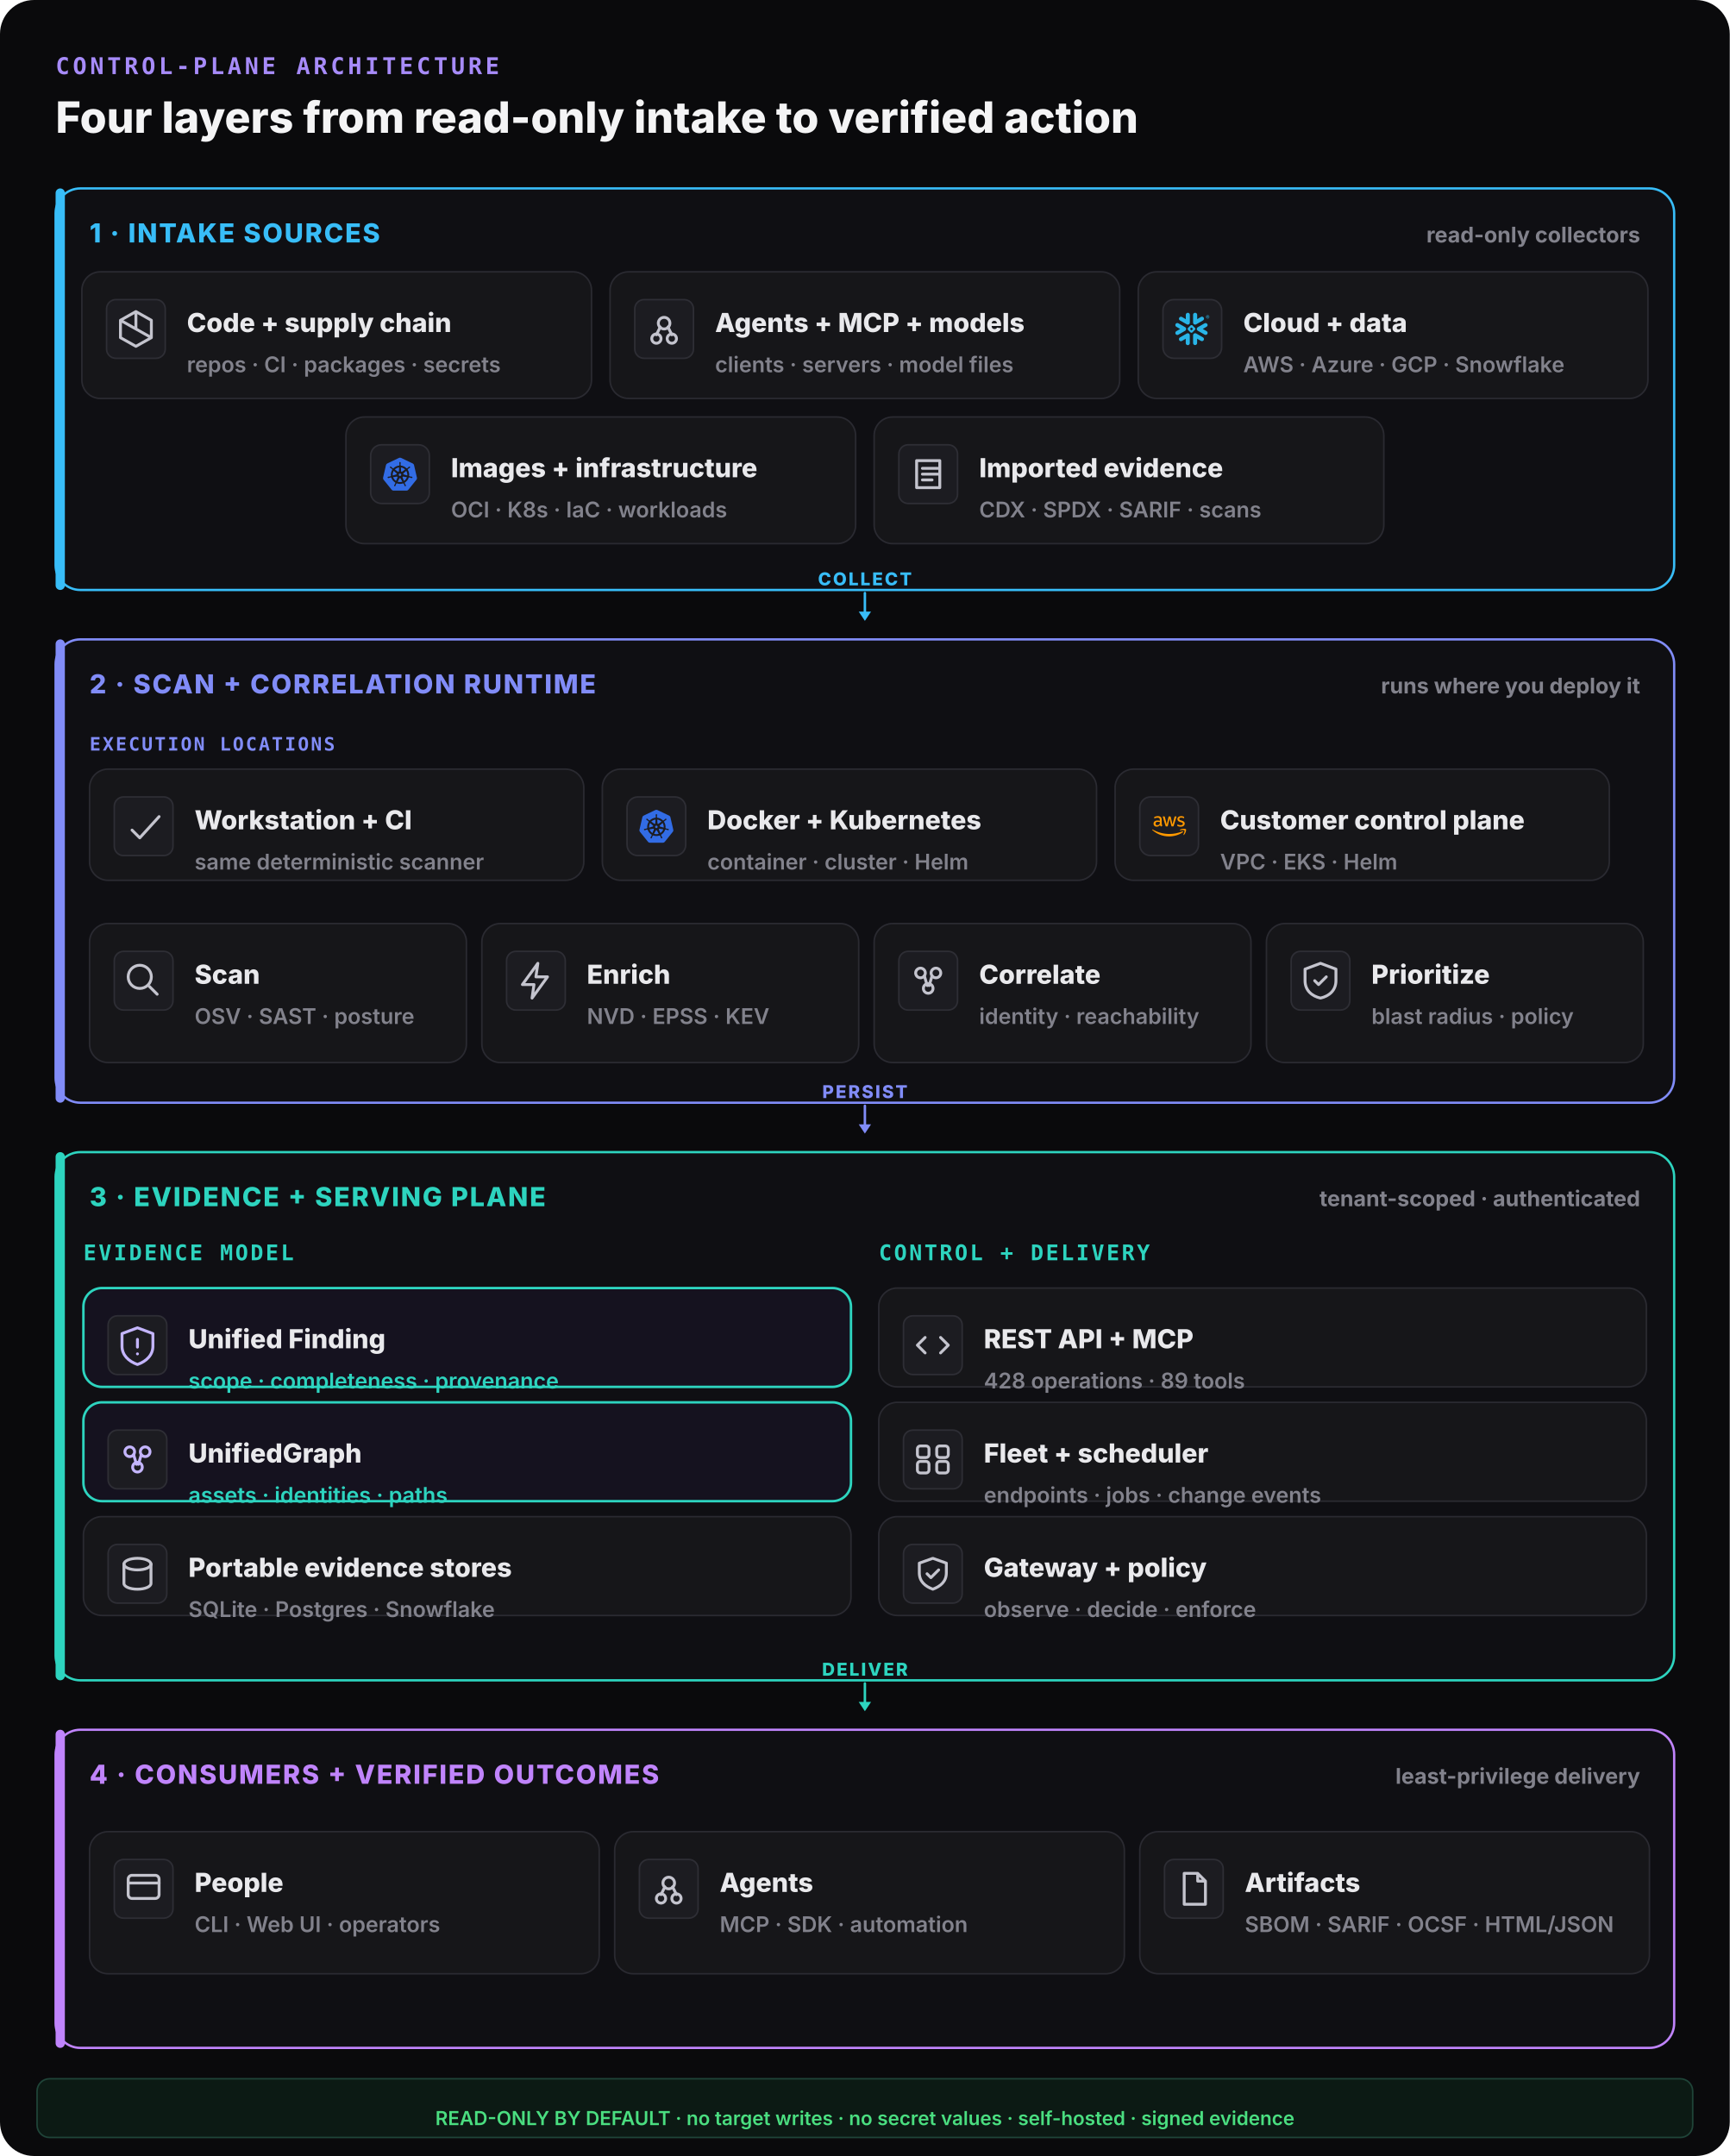
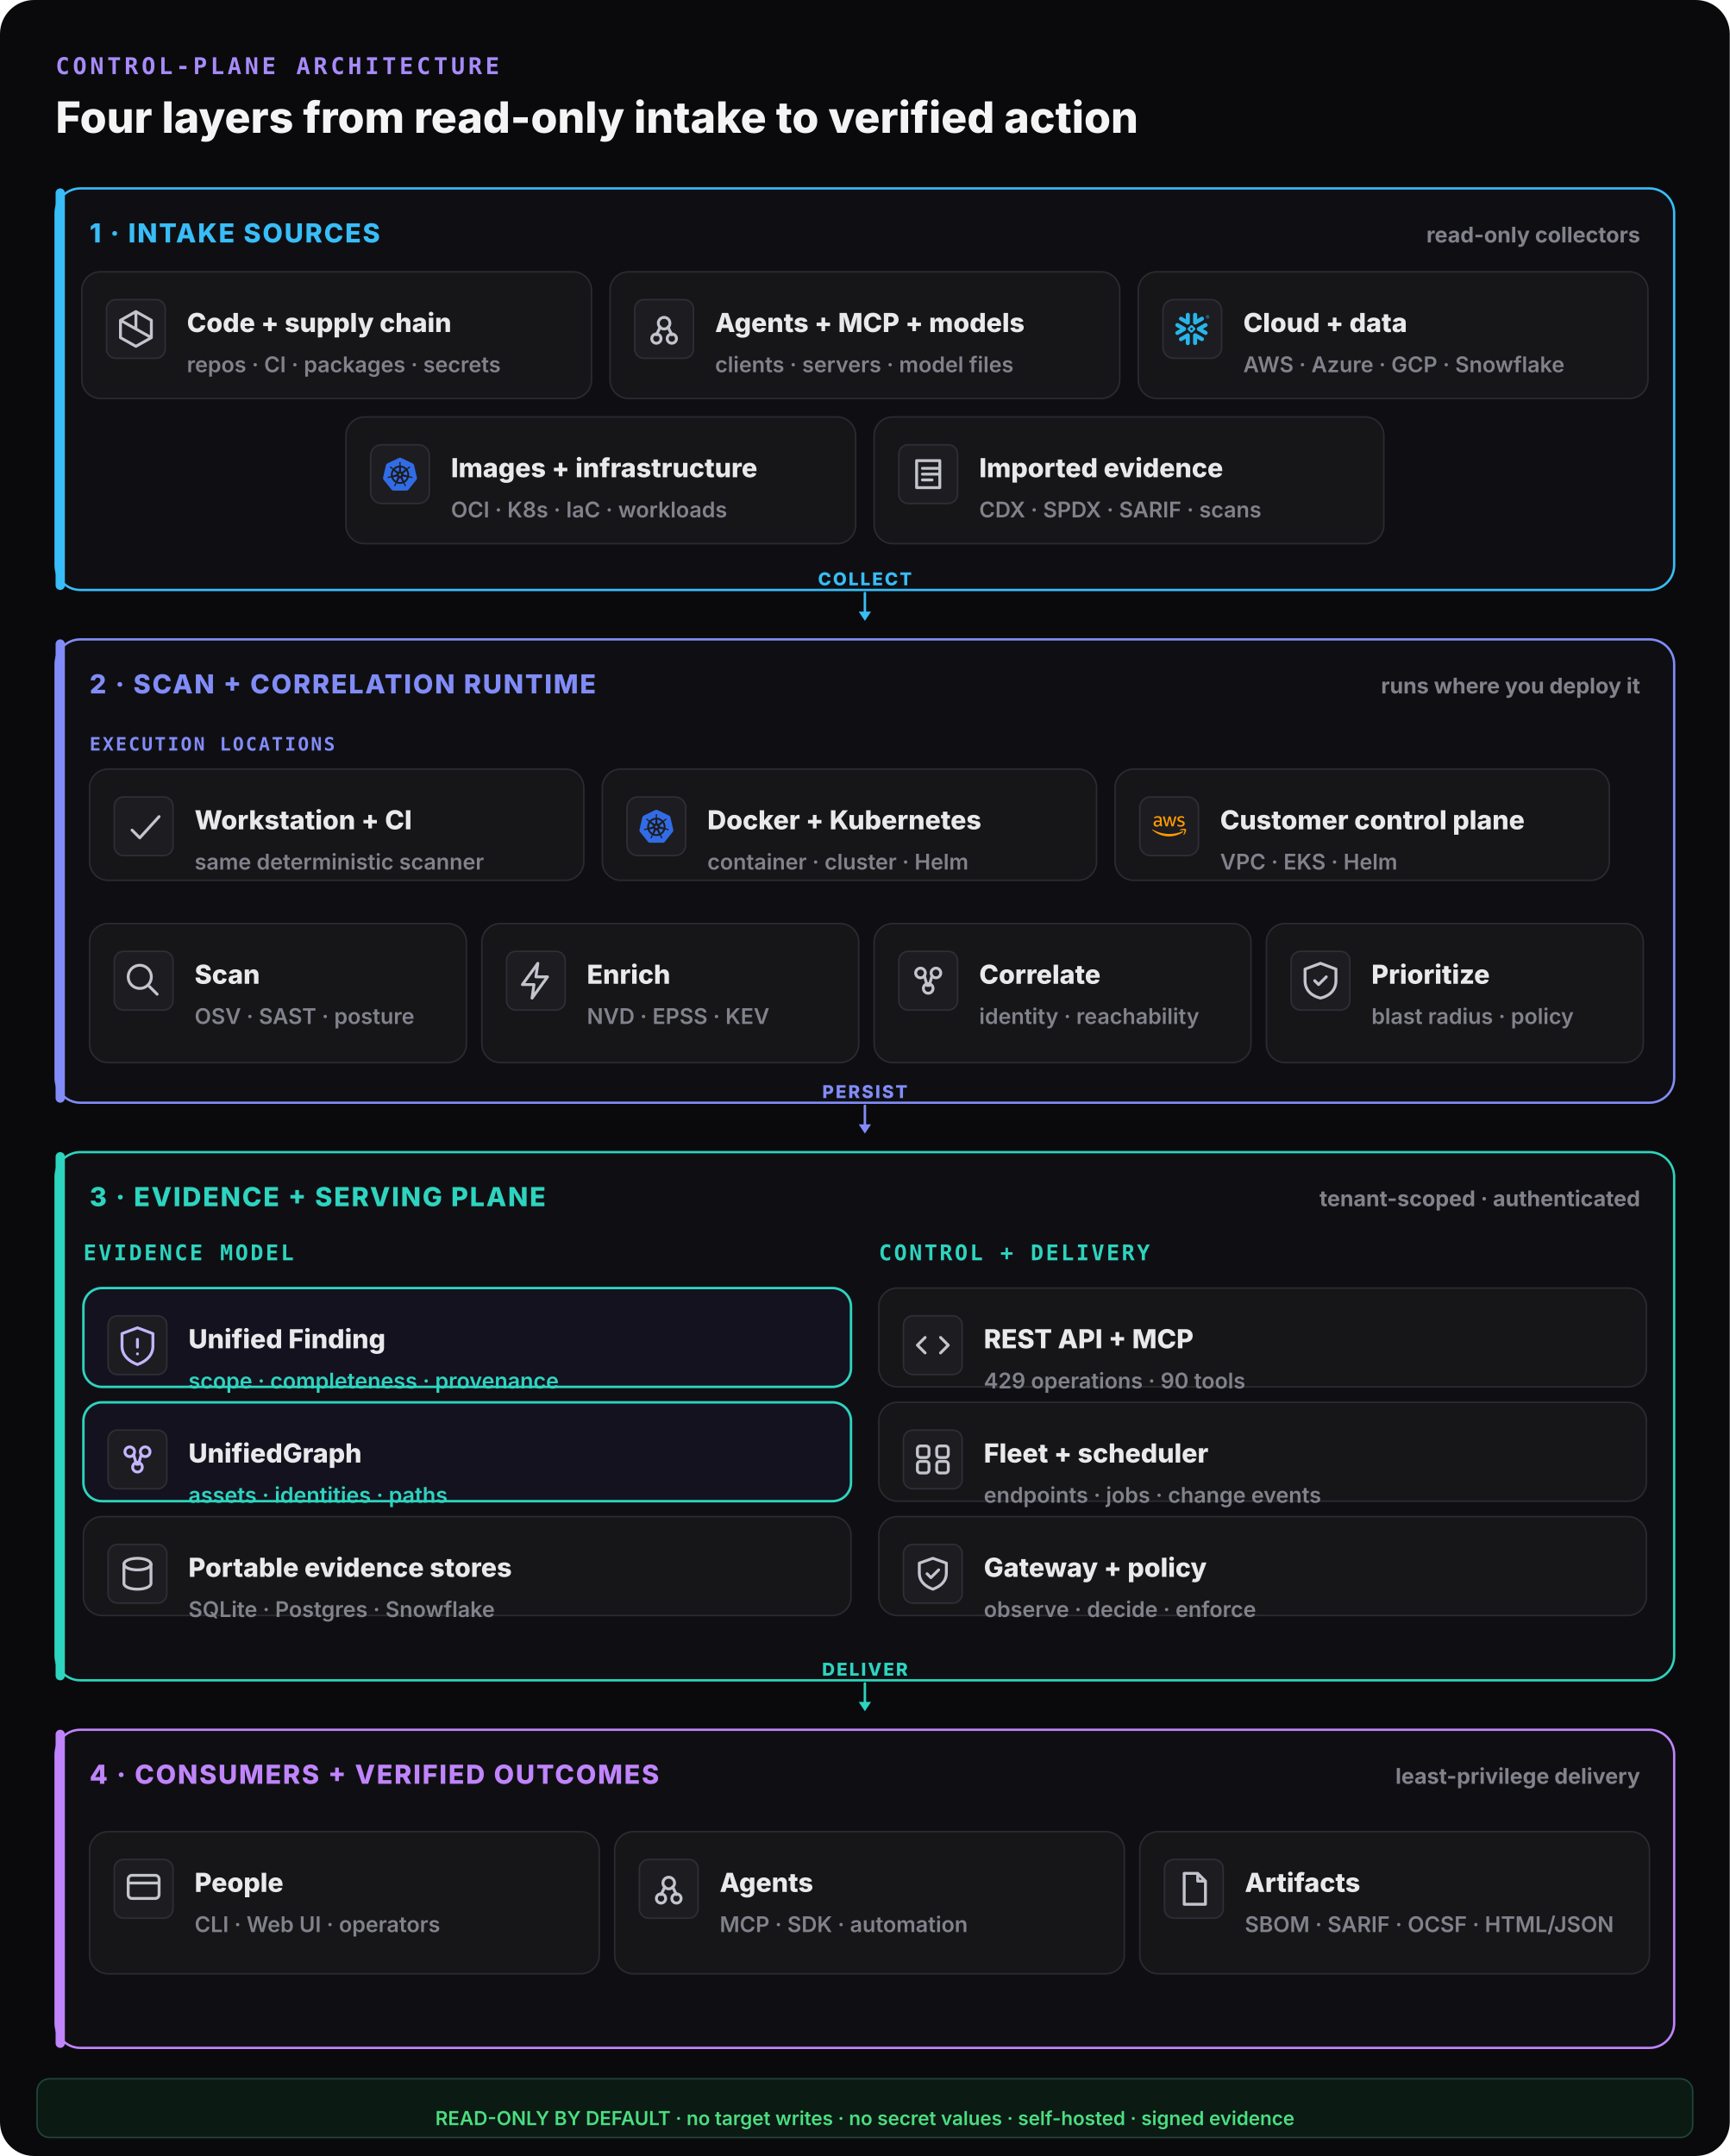
<svg xmlns="http://www.w3.org/2000/svg" width="1120" height="1396" viewBox="0 0 1120 1396" fill="none">
  <rect width="1120" height="1396" rx="22" fill="#0a0a0c" />
  <text x="36" y="48" font-family="ui-monospace,monospace" font-size="15" font-weight="800" letter-spacing="0.14em" fill="#a78bfa">CONTROL-PLANE ARCHITECTURE</text>
  <text x="36" y="86" font-family="Inter,system-ui,sans-serif" font-size="28" font-weight="800" fill="#f4f4f5">Four layers from read-only intake to verified action</text>
  <rect x="36" y="122" width="1048" height="260" rx="16" fill="#0f0f13" stroke="#38bdf8" stroke-width="1.5" />
  <rect x="36" y="122" width="6" height="260" rx="3" fill="#38bdf8" />
  <text x="58" y="157" font-family="Inter,system-ui,sans-serif" font-size="17" font-weight="800" letter-spacing="0.06em" fill="#38bdf8">1 · INTAKE SOURCES</text>
  <text x="1062" y="157" text-anchor="end" font-family="Inter,system-ui,sans-serif" font-size="14" font-weight="700" fill="#82828c">read-only collectors</text>
  <rect x="53" y="176" width="330" height="82" rx="12" fill="#161619" stroke="#2a2a31" stroke-width="1" />
  <rect x="69" y="194" width="38" height="38" rx="6" fill="#1c1c21" stroke="#2e2e35" />
  <g transform="translate(73,198) scale(1.25)" fill="none" stroke="#c4c4ce" stroke-width="1.5" stroke-linecap="round" stroke-linejoin="round">
    <path d="M12 3l8 4.5v9L12 21l-8-4.5v-9z M12 3v9 M4 7.5l16 9" />
  </g>
  <text x="121" y="215" font-family="Inter,system-ui,sans-serif" font-size="17" font-weight="800" fill="#e9e9ec">Code + supply chain</text>
  <text x="121" y="241" font-family="Inter,system-ui,sans-serif" font-size="14" font-weight="600" fill="#82828c">repos · CI · packages · secrets</text>
  <rect x="395" y="176" width="330" height="82" rx="12" fill="#161619" stroke="#2a2a31" stroke-width="1" />
  <rect x="411" y="194" width="38" height="38" rx="6" fill="#1c1c21" stroke="#2e2e35" />
  <g transform="translate(415,198) scale(1.25)" fill="none" stroke="#c4c4ce" stroke-width="1.5" stroke-linecap="round" stroke-linejoin="round">
    <circle cx="12" cy="9" r="3" />
    <circle cx="8" cy="17" r="2.4" />
    <circle cx="16" cy="17" r="2.4" />
    <path d="M10 11l-2 4 M14 11l2 4" />
  </g>
  <text x="463" y="215" font-family="Inter,system-ui,sans-serif" font-size="17" font-weight="800" fill="#e9e9ec">Agents + MCP + models</text>
  <text x="463" y="241" font-family="Inter,system-ui,sans-serif" font-size="14" font-weight="600" fill="#82828c">clients · servers · model files</text>
  <rect x="737" y="176" width="330" height="82" rx="12" fill="#161619" stroke="#2a2a31" stroke-width="1" />
  <g data-vendor="Snowflake">
    <rect x="753" y="194" width="38" height="38" rx="7" fill="#1c1c21" stroke="#2e2e35" />
    <g transform="translate(761,202) scale(0.9166667)" fill="#29B5E8">
      <path d="M24 3.459c0 .646-.418 1.18-1.141 1.18-.723 0-1.142-.534-1.142-1.18 0-.647.419-1.18 1.142-1.18.723 0 1.141.533 1.141 1.18zm-.228 0c0-.533-.38-.951-.913-.951s-.913.38-.913.95c0 .533.38.952.913.952.57 0 .913-.419.913-.951zm-1.37-.533h.495c.266 0 .456.152.456.38 0 .153-.076.229-.19.305l.19.266v.038h-.266l-.19-.266h-.229v.266h-.266zm.495.228h-.229v.267h.229c.114 0 .152-.038.152-.114.038-.077-.038-.153-.152-.153zM7.602 12.4c.038-.151.076-.304.076-.456 0-.114-.038-.228-.038-.342-.114-.343-.304-.647-.646-.838l-4.87-2.777c-.685-.38-1.56-.152-1.94.533-.381.685-.153 1.56.532 1.94l2.701 1.56-2.701 1.56c-.685.38-.913 1.256-.533 1.94.38.685 1.256.914 1.94.533l4.832-2.777c.343-.267.571-.533.647-.876zm1.332 2.626c-.266-.038-.57.038-.837.19l-4.832 2.777c-.685.38-.913 1.256-.532 1.94.38.686 1.255.914 1.94.533l2.701-1.56v3.12c0 .8.647 1.408 1.446 1.408.799 0 1.407-.647 1.407-1.408v-5.592c0-.761-.57-1.37-1.293-1.408zm4.946-6.088c.266.038.57-.038.837-.19l4.832-2.777c.685-.38.913-1.256.532-1.94-.38-.686-1.255-.914-1.94-.533l-2.701 1.56V1.975c0-.799-.647-1.408-1.446-1.408-.799 0-1.446.609-1.446 1.408V7.53c0 .76.609 1.37 1.332 1.407zM3.265 5.97l4.832 2.777c.266.152.533.19.837.19.723-.038 1.331-.684 1.331-1.407V1.975c0-.799-.646-1.408-1.407-1.408-.799 0-1.446.647-1.446 1.408v3.12l-2.701-1.56c-.685-.38-1.56-.152-1.94.533-.419.646-.19 1.521.494 1.902zm9.093 6.011a.412.412 0 00-.114-.266l-.57-.571a.346.346 0 00-.267-.114.412.412 0 00-.266.114l-.571.57a.411.411 0 00-.114.267c0 .076.038.19.114.267l.57.57a.345.345 0 00.267.114c.076 0 .19-.038.266-.114l.571-.57a.412.412 0 00.114-.267zm1.598.533L11.94 14.53c-.039.038-.153.114-.229.114h-.608a.411.411 0 01-.267-.114L8.82 12.514a.408.408 0 01-.076-.229v-.608c0-.076.038-.19.114-.267l2.016-2.016a.41.41 0 01.267-.114h.608a.41.41 0 01.267.114l2.016 2.016a.347.347 0 01.114.267v.608c-.076.077-.114.19-.19.229zm5.593 5.44l-4.832-2.777c-.266-.152-.57-.19-.837-.152-.723.038-1.332.684-1.332 1.408v5.554c0 .8.647 1.408 1.408 1.408.799 0 1.446-.647 1.446-1.408v-3.12l2.7 1.56c.686.38 1.561.152 1.941-.533.419-.646.19-1.521-.494-1.94zm2.549-7.533l-2.701 1.56 2.7 1.56c.686.38.914 1.256.533 1.94-.38.685-1.255.913-1.94.533l-4.832-2.778a1.644 1.644 0 01-.647-.798c-.037-.153-.076-.305-.076-.457 0-.114.039-.228.039-.342.114-.343.342-.647.646-.837l4.832-2.778c.685-.38 1.56-.152 1.94.533.457.609.19 1.484-.494 1.864" />
    </g>
  </g>
  <text x="805" y="215" font-family="Inter,system-ui,sans-serif" font-size="17" font-weight="800" fill="#e9e9ec">Cloud + data</text>
  <text x="805" y="241" font-family="Inter,system-ui,sans-serif" font-size="14" font-weight="600" fill="#82828c">AWS · Azure · GCP · Snowflake</text>
  <rect x="224" y="270" width="330" height="82" rx="12" fill="#161619" stroke="#2a2a31" stroke-width="1" />
  <g data-vendor="Kubernetes">
    <rect x="240" y="288" width="38" height="38" rx="7" fill="#1c1c21" stroke="#2e2e35" />
    <g transform="translate(248,296) scale(0.9166667)" fill="#326CE5">
      <path d="M10.204 14.35l.007.01-.999 2.413a5.171 5.171 0 0 1-2.075-2.597l2.578-.437.004.005a.44.44 0 0 1 .484.606zm-.833-2.129a.44.44 0 0 0 .173-.756l.002-.011L7.585 9.7a5.143 5.143 0 0 0-.73 3.255l2.514-.725.002-.009zm1.145-1.98a.44.44 0 0 0 .699-.337l.01-.005.15-2.62a5.144 5.144 0 0 0-3.01 1.442l2.147 1.523.004-.002zm.76 2.75l.723.349.722-.347.18-.78-.5-.623h-.804l-.5.623.179.779zm1.5-3.095a.44.44 0 0 0 .7.336l.008.003 2.134-1.513a5.188 5.188 0 0 0-2.992-1.442l.148 2.615.002.001zm10.876 5.97l-5.773 7.181a1.6 1.6 0 0 1-1.248.594l-9.261.003a1.6 1.6 0 0 1-1.247-.596l-5.776-7.18a1.583 1.583 0 0 1-.307-1.34L2.1 5.573c.108-.47.425-.864.863-1.073L11.305.513a1.606 1.606 0 0 1 1.385 0l8.345 3.985c.438.209.755.604.863 1.073l2.062 8.955c.108.47-.005.963-.308 1.34zm-3.289-2.057c-.042-.01-.103-.026-.145-.034-.174-.033-.315-.025-.479-.038-.35-.037-.638-.067-.895-.148-.105-.04-.18-.165-.216-.216l-.201-.059a6.45 6.45 0 0 0-.105-2.332 6.465 6.465 0 0 0-.936-2.163c.052-.047.15-.133.177-.159.008-.09.001-.183.094-.282.197-.185.444-.338.743-.522.142-.084.273-.137.415-.242.032-.024.076-.062.11-.089.24-.191.295-.52.123-.736-.172-.216-.506-.236-.745-.045-.034.027-.08.062-.111.088-.134.116-.217.23-.33.35-.246.25-.45.458-.673.609-.097.056-.239.037-.303.033l-.19.135a6.545 6.545 0 0 0-4.146-2.003l-.012-.223c-.065-.062-.143-.115-.163-.25-.022-.268.015-.557.057-.905.023-.163.061-.298.068-.475.001-.04-.001-.099-.001-.142 0-.306-.224-.555-.5-.555-.275 0-.499.249-.499.555l.001.014c0 .041-.002.092 0 .128.006.177.044.312.067.475.042.348.078.637.056.906a.545.545 0 0 1-.162.258l-.012.211a6.424 6.424 0 0 0-4.166 2.003 8.373 8.373 0 0 1-.18-.128c-.09.012-.18.04-.297-.029-.223-.15-.427-.358-.673-.608-.113-.12-.195-.234-.329-.349-.03-.026-.077-.062-.111-.088a.594.594 0 0 0-.348-.132.481.481 0 0 0-.398.176c-.172.216-.117.546.123.737l.007.005.104.083c.142.105.272.159.414.242.299.185.546.338.743.522.076.082.09.226.1.288l.16.143a6.462 6.462 0 0 0-1.02 4.506l-.208.06c-.055.072-.133.184-.215.217-.257.081-.546.11-.895.147-.164.014-.305.006-.48.039-.037.007-.09.02-.133.03l-.004.002-.007.002c-.295.071-.484.342-.423.608.061.267.349.429.645.365l.007-.001.01-.003.129-.029c.17-.046.294-.113.448-.172.33-.118.604-.217.87-.256.112-.009.23.069.288.101l.217-.037a6.5 6.5 0 0 0 2.88 3.596l-.09.218c.033.084.069.199.044.282-.097.252-.263.517-.452.813-.091.136-.185.242-.268.399-.02.037-.045.095-.064.134-.128.275-.034.591.213.71.248.12.556-.007.69-.282v-.002c.02-.039.046-.09.062-.127.07-.162.094-.301.144-.458.132-.332.205-.68.387-.897.05-.06.13-.082.215-.105l.113-.205a6.453 6.453 0 0 0 4.609.012l.106.192c.086.028.18.042.256.155.136.232.229.507.342.84.05.156.074.295.145.457.016.037.043.09.062.129.133.276.442.402.69.282.247-.118.341-.435.213-.71-.02-.039-.045-.096-.065-.134-.083-.156-.177-.261-.268-.398-.19-.296-.346-.541-.443-.793-.04-.13.007-.21.038-.294-.018-.022-.059-.144-.083-.202a6.499 6.499 0 0 0 2.88-3.622c.064.01.176.03.213.038.075-.05.144-.114.28-.104.266.039.54.138.87.256.154.06.277.128.448.173.036.01.088.019.13.028l.009.003.007.001c.297.064.584-.098.645-.365.06-.266-.128-.537-.423-.608zM16.4 9.701l-1.95 1.746v.005a.44.44 0 0 0 .173.757l.003.01 2.526.728a5.199 5.199 0 0 0-.108-1.674A5.208 5.208 0 0 0 16.4 9.7zm-4.013 5.325a.437.437 0 0 0-.404-.232.44.44 0 0 0-.372.233h-.002l-1.268 2.292a5.164 5.164 0 0 0 3.326.003l-1.27-2.296h-.01zm1.888-1.293a.44.44 0 0 0-.27.036.44.44 0 0 0-.214.572l-.003.004 1.01 2.438a5.15 5.15 0 0 0 2.081-2.615l-2.6-.44-.004.005z" />
    </g>
  </g>
  <text x="292" y="309" font-family="Inter,system-ui,sans-serif" font-size="17" font-weight="800" fill="#e9e9ec">Images + infrastructure</text>
  <text x="292" y="335" font-family="Inter,system-ui,sans-serif" font-size="14" font-weight="600" fill="#82828c">OCI · K8s · IaC · workloads</text>
  <rect x="566" y="270" width="330" height="82" rx="12" fill="#161619" stroke="#2a2a31" stroke-width="1" />
  <rect x="582" y="288" width="38" height="38" rx="6" fill="#1c1c21" stroke="#2e2e35" />
  <g transform="translate(586,292) scale(1.25)" fill="none" stroke="#c4c4ce" stroke-width="1.5" stroke-linecap="round" stroke-linejoin="round">
    <path d="M6 5h12v14H6z M9 9h8 M9 12h8 M9 15h5" />
  </g>
  <text x="634" y="309" font-family="Inter,system-ui,sans-serif" font-size="17" font-weight="800" fill="#e9e9ec">Imported evidence</text>
  <text x="634" y="335" font-family="Inter,system-ui,sans-serif" font-size="14" font-weight="600" fill="#82828c">CDX · SPDX · SARIF · scans</text>
  <line x1="560" y1="384" x2="560" y2="398" stroke="#38bdf8" stroke-width="1.6" stroke-linecap="round" />
  <polygon points="560,402 556,396 564,396" fill="#38bdf8" />
  <text x="560" y="379" text-anchor="middle" font-family="Inter,system-ui,sans-serif" font-size="11.5" font-weight="800" letter-spacing="0.1em" fill="#38bdf8">COLLECT</text>
  <rect x="36" y="414" width="1048" height="300" rx="16" fill="#0f0f13" stroke="#818cf8" stroke-width="1.5" />
  <rect x="36" y="414" width="6" height="300" rx="3" fill="#818cf8" />
  <text x="58" y="449" font-family="Inter,system-ui,sans-serif" font-size="17" font-weight="800" letter-spacing="0.06em" fill="#818cf8">2 · SCAN + CORRELATION RUNTIME</text>
  <text x="1062" y="449" text-anchor="end" font-family="Inter,system-ui,sans-serif" font-size="14" font-weight="700" fill="#82828c">runs where you deploy it</text>
  <text x="58" y="486" font-family="ui-monospace,monospace" font-size="12" font-weight="800" letter-spacing="0.1em" fill="#818cf8">EXECUTION LOCATIONS</text>
  <rect x="58" y="498" width="320" height="72" rx="12" fill="#161619" stroke="#2a2a31" stroke-width="1" />
  <rect x="74" y="516" width="38" height="38" rx="6" fill="#1c1c21" stroke="#2e2e35" />
  <g transform="translate(78,520) scale(1.25)" fill="none" stroke="#c4c4ce" stroke-width="1.5" stroke-linecap="round" stroke-linejoin="round">
    <path d="M6 14l4 4 10-11" />
  </g>
  <text x="126" y="537" font-family="Inter,system-ui,sans-serif" font-size="17" font-weight="800" fill="#e9e9ec">Workstation + CI</text>
  <text x="126" y="563" font-family="Inter,system-ui,sans-serif" font-size="14" font-weight="600" fill="#82828c">same deterministic scanner</text>
  <rect x="390" y="498" width="320" height="72" rx="12" fill="#161619" stroke="#2a2a31" stroke-width="1" />
  <g data-vendor="Kubernetes">
    <rect x="406" y="516" width="38" height="38" rx="7" fill="#1c1c21" stroke="#2e2e35" />
    <g transform="translate(414,524) scale(0.9166667)" fill="#326CE5">
      <path d="M10.204 14.35l.007.01-.999 2.413a5.171 5.171 0 0 1-2.075-2.597l2.578-.437.004.005a.44.44 0 0 1 .484.606zm-.833-2.129a.44.44 0 0 0 .173-.756l.002-.011L7.585 9.7a5.143 5.143 0 0 0-.73 3.255l2.514-.725.002-.009zm1.145-1.98a.44.44 0 0 0 .699-.337l.01-.005.15-2.62a5.144 5.144 0 0 0-3.01 1.442l2.147 1.523.004-.002zm.76 2.75l.723.349.722-.347.18-.78-.5-.623h-.804l-.5.623.179.779zm1.5-3.095a.44.44 0 0 0 .7.336l.008.003 2.134-1.513a5.188 5.188 0 0 0-2.992-1.442l.148 2.615.002.001zm10.876 5.97l-5.773 7.181a1.6 1.6 0 0 1-1.248.594l-9.261.003a1.6 1.6 0 0 1-1.247-.596l-5.776-7.18a1.583 1.583 0 0 1-.307-1.34L2.1 5.573c.108-.47.425-.864.863-1.073L11.305.513a1.606 1.606 0 0 1 1.385 0l8.345 3.985c.438.209.755.604.863 1.073l2.062 8.955c.108.47-.005.963-.308 1.34zm-3.289-2.057c-.042-.01-.103-.026-.145-.034-.174-.033-.315-.025-.479-.038-.35-.037-.638-.067-.895-.148-.105-.04-.18-.165-.216-.216l-.201-.059a6.45 6.45 0 0 0-.105-2.332 6.465 6.465 0 0 0-.936-2.163c.052-.047.15-.133.177-.159.008-.09.001-.183.094-.282.197-.185.444-.338.743-.522.142-.084.273-.137.415-.242.032-.024.076-.062.11-.089.24-.191.295-.52.123-.736-.172-.216-.506-.236-.745-.045-.034.027-.08.062-.111.088-.134.116-.217.23-.33.35-.246.25-.45.458-.673.609-.097.056-.239.037-.303.033l-.19.135a6.545 6.545 0 0 0-4.146-2.003l-.012-.223c-.065-.062-.143-.115-.163-.25-.022-.268.015-.557.057-.905.023-.163.061-.298.068-.475.001-.04-.001-.099-.001-.142 0-.306-.224-.555-.5-.555-.275 0-.499.249-.499.555l.001.014c0 .041-.002.092 0 .128.006.177.044.312.067.475.042.348.078.637.056.906a.545.545 0 0 1-.162.258l-.012.211a6.424 6.424 0 0 0-4.166 2.003 8.373 8.373 0 0 1-.18-.128c-.09.012-.18.04-.297-.029-.223-.15-.427-.358-.673-.608-.113-.12-.195-.234-.329-.349-.03-.026-.077-.062-.111-.088a.594.594 0 0 0-.348-.132.481.481 0 0 0-.398.176c-.172.216-.117.546.123.737l.007.005.104.083c.142.105.272.159.414.242.299.185.546.338.743.522.076.082.09.226.1.288l.16.143a6.462 6.462 0 0 0-1.02 4.506l-.208.06c-.055.072-.133.184-.215.217-.257.081-.546.11-.895.147-.164.014-.305.006-.48.039-.037.007-.09.02-.133.03l-.004.002-.007.002c-.295.071-.484.342-.423.608.061.267.349.429.645.365l.007-.001.01-.003.129-.029c.17-.046.294-.113.448-.172.33-.118.604-.217.87-.256.112-.009.23.069.288.101l.217-.037a6.5 6.5 0 0 0 2.88 3.596l-.09.218c.033.084.069.199.044.282-.097.252-.263.517-.452.813-.091.136-.185.242-.268.399-.02.037-.045.095-.064.134-.128.275-.034.591.213.71.248.12.556-.007.69-.282v-.002c.02-.039.046-.09.062-.127.07-.162.094-.301.144-.458.132-.332.205-.68.387-.897.05-.06.13-.082.215-.105l.113-.205a6.453 6.453 0 0 0 4.609.012l.106.192c.086.028.18.042.256.155.136.232.229.507.342.84.05.156.074.295.145.457.016.037.043.09.062.129.133.276.442.402.69.282.247-.118.341-.435.213-.71-.02-.039-.045-.096-.065-.134-.083-.156-.177-.261-.268-.398-.19-.296-.346-.541-.443-.793-.04-.13.007-.21.038-.294-.018-.022-.059-.144-.083-.202a6.499 6.499 0 0 0 2.88-3.622c.064.01.176.03.213.038.075-.05.144-.114.28-.104.266.039.54.138.87.256.154.06.277.128.448.173.036.01.088.019.13.028l.009.003.007.001c.297.064.584-.098.645-.365.06-.266-.128-.537-.423-.608zM16.4 9.701l-1.95 1.746v.005a.44.44 0 0 0 .173.757l.003.01 2.526.728a5.199 5.199 0 0 0-.108-1.674A5.208 5.208 0 0 0 16.4 9.7zm-4.013 5.325a.437.437 0 0 0-.404-.232.44.44 0 0 0-.372.233h-.002l-1.268 2.292a5.164 5.164 0 0 0 3.326.003l-1.27-2.296h-.01zm1.888-1.293a.44.44 0 0 0-.27.036.44.44 0 0 0-.214.572l-.003.004 1.01 2.438a5.15 5.15 0 0 0 2.081-2.615l-2.6-.44-.004.005z" />
    </g>
  </g>
  <text x="458" y="537" font-family="Inter,system-ui,sans-serif" font-size="17" font-weight="800" fill="#e9e9ec">Docker + Kubernetes</text>
  <text x="458" y="563" font-family="Inter,system-ui,sans-serif" font-size="14" font-weight="600" fill="#82828c">container · cluster · Helm</text>
  <rect x="722" y="498" width="320" height="72" rx="12" fill="#161619" stroke="#2a2a31" stroke-width="1" />
  <g data-vendor="AWS">
    <rect x="738" y="516" width="38" height="38" rx="7" fill="#1c1c21" stroke="#2e2e35" />
    <g transform="translate(746,524) scale(0.9166667)" fill="#FF9900">
      <path d="M6.763 10.036c0 .296.032.535.088.71.064.176.144.368.256.576.04.063.056.127.056.183 0 .08-.048.16-.152.24l-.503.335a.383.383 0 0 1-.208.072c-.08 0-.16-.04-.239-.112a2.47 2.47 0 0 1-.287-.375 6.18 6.18 0 0 1-.248-.471c-.622.734-1.405 1.101-2.347 1.101-.67 0-1.205-.191-1.596-.574-.391-.384-.59-.894-.59-1.533 0-.678.239-1.23.726-1.644.487-.415 1.133-.623 1.955-.623.272 0 .551.024.846.064.296.04.6.104.918.176v-.583c0-.607-.127-1.03-.375-1.277-.255-.248-.686-.367-1.3-.367-.28 0-.568.031-.863.103-.295.072-.583.16-.862.272a2.287 2.287 0 0 1-.28.104.488.488 0 0 1-.127.023c-.112 0-.168-.08-.168-.247v-.391c0-.128.016-.224.056-.28a.597.597 0 0 1 .224-.167c.279-.144.614-.264 1.005-.36a4.84 4.84 0 0 1 1.246-.151c.95 0 1.644.216 2.091.647.439.43.662 1.085.662 1.963v2.586zm-3.24 1.214c.263 0 .534-.048.822-.144.287-.096.543-.271.758-.51.128-.152.224-.32.272-.512.047-.191.08-.423.08-.694v-.335a6.66 6.66 0 0 0-.735-.136 6.02 6.02 0 0 0-.75-.048c-.535 0-.926.104-1.19.32-.263.215-.39.518-.39.917 0 .375.095.655.295.846.191.2.47.296.838.296zm6.41.862c-.144 0-.24-.024-.304-.08-.064-.048-.12-.16-.168-.311L7.586 5.55a1.398 1.398 0 0 1-.072-.32c0-.128.064-.2.191-.2h.783c.151 0 .255.025.31.08.065.048.113.16.16.312l1.342 5.284 1.245-5.284c.04-.16.088-.264.151-.312a.549.549 0 0 1 .32-.08h.638c.152 0 .256.025.32.08.063.048.12.16.151.312l1.261 5.348 1.381-5.348c.048-.16.104-.264.16-.312a.52.52 0 0 1 .311-.08h.743c.127 0 .2.065.2.2 0 .04-.009.08-.017.128a1.137 1.137 0 0 1-.056.2l-1.923 6.17c-.048.16-.104.263-.168.311a.51.51 0 0 1-.303.08h-.687c-.151 0-.255-.024-.32-.08-.063-.056-.119-.16-.15-.32l-1.238-5.148-1.23 5.14c-.04.16-.087.264-.15.32-.065.056-.177.08-.32.08zm10.256.215c-.415 0-.83-.048-1.229-.143-.399-.096-.71-.2-.918-.32-.128-.071-.215-.151-.247-.223a.563.563 0 0 1-.048-.224v-.407c0-.167.064-.247.183-.247.048 0 .096.008.144.024.048.016.12.048.2.08.271.12.566.215.878.279.319.064.63.096.95.096.502 0 .894-.088 1.165-.264a.86.86 0 0 0 .415-.758.777.777 0 0 0-.215-.559c-.144-.151-.416-.287-.807-.415l-1.157-.36c-.583-.183-1.014-.454-1.277-.813a1.902 1.902 0 0 1-.4-1.158c0-.335.073-.63.216-.886.144-.255.335-.479.575-.654.24-.184.51-.32.83-.415.32-.096.655-.136 1.006-.136.175 0 .359.008.535.032.183.024.35.056.518.088.16.04.312.08.455.127.144.048.256.096.336.144a.69.69 0 0 1 .24.2.43.43 0 0 1 .071.263v.375c0 .168-.064.256-.184.256a.83.83 0 0 1-.303-.096 3.652 3.652 0 0 0-1.532-.311c-.455 0-.815.071-1.062.223-.248.152-.375.383-.375.71 0 .224.08.416.24.567.159.152.454.304.877.44l1.134.358c.574.184.99.44 1.237.767.247.327.367.702.367 1.117 0 .343-.072.655-.207.926-.144.272-.336.511-.583.703-.248.2-.543.343-.886.447-.36.111-.734.167-1.142.167zM21.698 16.207c-2.626 1.94-6.442 2.969-9.722 2.969-4.598 0-8.74-1.7-11.87-4.526-.247-.223-.024-.527.272-.351 3.384 1.963 7.559 3.153 11.877 3.153 2.914 0 6.114-.607 9.06-1.852.439-.2.814.287.383.607zM22.792 14.961c-.336-.43-2.22-.207-3.074-.103-.255.032-.295-.192-.063-.36 1.5-1.053 3.967-.75 4.254-.399.287.36-.08 2.826-1.485 4.007-.215.184-.423.088-.327-.151.32-.79 1.03-2.57.695-2.994z" />
    </g>
  </g>
  <text x="790" y="537" font-family="Inter,system-ui,sans-serif" font-size="17" font-weight="800" fill="#e9e9ec">Customer control plane</text>
  <text x="790" y="563" font-family="Inter,system-ui,sans-serif" font-size="14" font-weight="600" fill="#82828c">VPC · EKS · Helm</text>
  <rect x="58" y="598" width="244" height="90" rx="12" fill="#161619" stroke="#2a2a31" stroke-width="1" />
  <rect x="74" y="616" width="38" height="38" rx="6" fill="#1c1c21" stroke="#2e2e35" />
  <g transform="translate(78,620) scale(1.25)" fill="none" stroke="#c4c4ce" stroke-width="1.5" stroke-linecap="round" stroke-linejoin="round">
    <circle cx="10" cy="10" r="6" />
    <path d="M15 15l4 4" />
  </g>
  <text x="126" y="637" font-family="Inter,system-ui,sans-serif" font-size="17" font-weight="800" fill="#e9e9ec">Scan</text>
  <text x="126" y="663" font-family="Inter,system-ui,sans-serif" font-size="14" font-weight="600" fill="#82828c">OSV · SAST · posture</text>
  <rect x="312" y="598" width="244" height="90" rx="12" fill="#161619" stroke="#2a2a31" stroke-width="1" />
  <rect x="328" y="616" width="38" height="38" rx="6" fill="#1c1c21" stroke="#2e2e35" />
  <g transform="translate(332,620) scale(1.25)" fill="none" stroke="#c4c4ce" stroke-width="1.5" stroke-linecap="round" stroke-linejoin="round">
    <path d="M13 3L5 14h6l-1 7 8-11h-6z" />
  </g>
  <text x="380" y="637" font-family="Inter,system-ui,sans-serif" font-size="17" font-weight="800" fill="#e9e9ec">Enrich</text>
  <text x="380" y="663" font-family="Inter,system-ui,sans-serif" font-size="14" font-weight="600" fill="#82828c">NVD · EPSS · KEV</text>
  <rect x="566" y="598" width="244" height="90" rx="12" fill="#161619" stroke="#2a2a31" stroke-width="1" />
  <rect x="582" y="616" width="38" height="38" rx="6" fill="#1c1c21" stroke="#2e2e35" />
  <g transform="translate(586,620) scale(1.25)" fill="none" stroke="#c4c4ce" stroke-width="1.5" stroke-linecap="round" stroke-linejoin="round">
    <circle cx="8" cy="8" r="2.5" />
    <circle cx="16" cy="8" r="2.5" />
    <circle cx="12" cy="16" r="2.5" />
    <path d="M10 9.5l1.5 5 M14 9.5l-1.5 5" />
  </g>
  <text x="634" y="637" font-family="Inter,system-ui,sans-serif" font-size="17" font-weight="800" fill="#e9e9ec">Correlate</text>
  <text x="634" y="663" font-family="Inter,system-ui,sans-serif" font-size="14" font-weight="600" fill="#82828c">identity · reachability</text>
  <rect x="820" y="598" width="244" height="90" rx="12" fill="#161619" stroke="#2a2a31" stroke-width="1" />
  <rect x="836" y="616" width="38" height="38" rx="6" fill="#1c1c21" stroke="#2e2e35" />
  <g transform="translate(840,620) scale(1.25)" fill="none" stroke="#c4c4ce" stroke-width="1.5" stroke-linecap="round" stroke-linejoin="round">
    <path d="M12 3l8 3v6c0 5-3.5 8-8 9-4.5-1-8-4-8-9V6z" />
    <path d="M9 12l2 2 4-4" />
  </g>
  <text x="888" y="637" font-family="Inter,system-ui,sans-serif" font-size="17" font-weight="800" fill="#e9e9ec">Prioritize</text>
  <text x="888" y="663" font-family="Inter,system-ui,sans-serif" font-size="14" font-weight="600" fill="#82828c">blast radius · policy</text>
  <line x1="560" y1="716" x2="560" y2="730" stroke="#818cf8" stroke-width="1.6" stroke-linecap="round" />
  <polygon points="560,734 556,728 564,728" fill="#818cf8" />
  <text x="560" y="711" text-anchor="middle" font-family="Inter,system-ui,sans-serif" font-size="11.5" font-weight="800" letter-spacing="0.1em" fill="#818cf8">PERSIST</text>
  <rect x="36" y="746" width="1048" height="342" rx="16" fill="#0f0f13" stroke="#2dd4bf" stroke-width="1.5" />
  <rect x="36" y="746" width="6" height="342" rx="3" fill="#2dd4bf" />
  <text x="58" y="781" font-family="Inter,system-ui,sans-serif" font-size="17" font-weight="800" letter-spacing="0.06em" fill="#2dd4bf">3 · EVIDENCE + SERVING PLANE</text>
  <text x="1062" y="781" text-anchor="end" font-family="Inter,system-ui,sans-serif" font-size="14" font-weight="700" fill="#82828c">tenant-scoped · authenticated</text>
  <text x="54" y="816" font-family="ui-monospace,monospace" font-size="14" font-weight="800" letter-spacing="0.1em" fill="#2dd4bf">EVIDENCE MODEL</text>
  <text x="569" y="816" font-family="ui-monospace,monospace" font-size="14" font-weight="800" letter-spacing="0.1em" fill="#2dd4bf">CONTROL + DELIVERY</text>
  <rect x="54" y="834" width="497" height="64" rx="12" fill="#15121f" stroke="#2dd4bf" stroke-width="1.6" />
  <rect x="70" y="852" width="38" height="38" rx="6" fill="#1c1c21" stroke="#2e2e35" />
  <g transform="translate(74,856) scale(1.25)" fill="none" stroke="#c4b5fd" stroke-width="1.5" stroke-linecap="round" stroke-linejoin="round">
    <path d="M12 3l8 3v6.5c0 4.5-3.2 7.8-8 9.5-4.8-1.7-8-5-8-9.5V6z" />
    <path d="M12 9v4" />
    <path d="M12 16.5h.01" />
  </g>
  <text x="122" y="873" font-family="Inter,system-ui,sans-serif" font-size="17" font-weight="800" fill="#e9e9ec">Unified Finding</text>
  <text x="122" y="899" font-family="Inter,system-ui,sans-serif" font-size="14" font-weight="600" fill="#2dd4bf">scope · completeness · provenance</text>
  <rect x="54" y="908" width="497" height="64" rx="12" fill="#15121f" stroke="#2dd4bf" stroke-width="1.6" />
  <rect x="70" y="926" width="38" height="38" rx="6" fill="#1c1c21" stroke="#2e2e35" />
  <g transform="translate(74,930) scale(1.25)" fill="none" stroke="#c4b5fd" stroke-width="1.5" stroke-linecap="round" stroke-linejoin="round">
    <circle cx="8" cy="8" r="2.5" />
    <circle cx="16" cy="8" r="2.5" />
    <circle cx="12" cy="16" r="2.5" />
    <path d="M10 9.5l1.5 5 M14 9.5l-1.5 5" />
  </g>
  <text x="122" y="947" font-family="Inter,system-ui,sans-serif" font-size="17" font-weight="800" fill="#e9e9ec">UnifiedGraph</text>
  <text x="122" y="973" font-family="Inter,system-ui,sans-serif" font-size="14" font-weight="600" fill="#2dd4bf">assets · identities · paths</text>
  <rect x="54" y="982" width="497" height="64" rx="12" fill="#161619" stroke="#2a2a31" stroke-width="1" />
  <rect x="70" y="1000" width="38" height="38" rx="6" fill="#1c1c21" stroke="#2e2e35" />
  <g transform="translate(74,1004) scale(1.25)" fill="none" stroke="#c4c4ce" stroke-width="1.5" stroke-linecap="round" stroke-linejoin="round">
    <ellipse cx="12" cy="7" rx="7" ry="3" />
    <path d="M5 7v10c0 1.7 3.1 3 7 3s7-1.3 7-3V7" />
  </g>
  <text x="122" y="1021" font-family="Inter,system-ui,sans-serif" font-size="17" font-weight="800" fill="#e9e9ec">Portable evidence stores</text>
  <text x="122" y="1047" font-family="Inter,system-ui,sans-serif" font-size="14" font-weight="600" fill="#82828c">SQLite · Postgres · Snowflake</text>
  <rect x="569" y="834" width="497" height="64" rx="12" fill="#161619" stroke="#2a2a31" stroke-width="1" />
  <rect x="585" y="852" width="38" height="38" rx="6" fill="#1c1c21" stroke="#2e2e35" />
  <g transform="translate(589,856) scale(1.25)" fill="none" stroke="#c4c4ce" stroke-width="1.5" stroke-linecap="round" stroke-linejoin="round">
    <path d="M8 8l-4 4 4 4M16 8l4 4-4 4" />
  </g>
  <text x="637" y="873" font-family="Inter,system-ui,sans-serif" font-size="17" font-weight="800" fill="#e9e9ec">REST API + MCP</text>
-   <text x="637" y="899" font-family="Inter,system-ui,sans-serif" font-size="14" font-weight="600" fill="#82828c">428 operations · 89 tools</text>
+   <text x="637" y="899" font-family="Inter,system-ui,sans-serif" font-size="14" font-weight="600" fill="#82828c">429 operations · 90 tools</text>
  <rect x="569" y="908" width="497" height="64" rx="12" fill="#161619" stroke="#2a2a31" stroke-width="1" />
  <rect x="585" y="926" width="38" height="38" rx="6" fill="#1c1c21" stroke="#2e2e35" />
  <g transform="translate(589,930) scale(1.25)" fill="none" stroke="#c4c4ce" stroke-width="1.5" stroke-linecap="round" stroke-linejoin="round">
    <rect x="4" y="5" width="6" height="6" rx="1.5" />
    <rect x="14" y="5" width="6" height="6" rx="1.5" />
    <rect x="4" y="13" width="6" height="6" rx="1.5" />
    <rect x="14" y="13" width="6" height="6" rx="1.5" />
  </g>
  <text x="637" y="947" font-family="Inter,system-ui,sans-serif" font-size="17" font-weight="800" fill="#e9e9ec">Fleet + scheduler</text>
  <text x="637" y="973" font-family="Inter,system-ui,sans-serif" font-size="14" font-weight="600" fill="#82828c">endpoints · jobs · change events</text>
  <rect x="569" y="982" width="497" height="64" rx="12" fill="#161619" stroke="#2a2a31" stroke-width="1" />
  <rect x="585" y="1000" width="38" height="38" rx="6" fill="#1c1c21" stroke="#2e2e35" />
  <g transform="translate(589,1004) scale(1.25)" fill="none" stroke="#c4c4ce" stroke-width="1.5" stroke-linecap="round" stroke-linejoin="round">
    <path d="M12 4l7 2.5v5c0 4.5-3 7-7 8.5-4-1.5-7-4-7-8.5v-5z" />
    <path d="M9 12l2 2 4-4" />
  </g>
  <text x="637" y="1021" font-family="Inter,system-ui,sans-serif" font-size="17" font-weight="800" fill="#e9e9ec">Gateway + policy</text>
  <text x="637" y="1047" font-family="Inter,system-ui,sans-serif" font-size="14" font-weight="600" fill="#82828c">observe · decide · enforce</text>
  <line x1="560" y1="1090" x2="560" y2="1104" stroke="#2dd4bf" stroke-width="1.6" stroke-linecap="round" />
  <polygon points="560,1108 556,1102 564,1102" fill="#2dd4bf" />
  <text x="560" y="1085" text-anchor="middle" font-family="Inter,system-ui,sans-serif" font-size="11.5" font-weight="800" letter-spacing="0.1em" fill="#2dd4bf">DELIVER</text>
  <rect x="36" y="1120" width="1048" height="206" rx="16" fill="#0f0f13" stroke="#c084fc" stroke-width="1.5" />
  <rect x="36" y="1120" width="6" height="206" rx="3" fill="#c084fc" />
  <text x="58" y="1155" font-family="Inter,system-ui,sans-serif" font-size="17" font-weight="800" letter-spacing="0.06em" fill="#c084fc">4 · CONSUMERS + VERIFIED OUTCOMES</text>
  <text x="1062" y="1155" text-anchor="end" font-family="Inter,system-ui,sans-serif" font-size="14" font-weight="700" fill="#82828c">least-privilege delivery</text>
  <rect x="58" y="1186" width="330" height="92" rx="12" fill="#161619" stroke="#2a2a31" stroke-width="1" />
  <rect x="74" y="1204" width="38" height="38" rx="6" fill="#1c1c21" stroke="#2e2e35" />
  <g transform="translate(78,1208) scale(1.25)" fill="none" stroke="#c4c4ce" stroke-width="1.5" stroke-linecap="round" stroke-linejoin="round">
    <rect x="4" y="5" width="16" height="12" rx="2" />
    <path d="M4 9h16" />
  </g>
  <text x="126" y="1225" font-family="Inter,system-ui,sans-serif" font-size="17" font-weight="800" fill="#e9e9ec">People</text>
  <text x="126" y="1251" font-family="Inter,system-ui,sans-serif" font-size="14" font-weight="600" fill="#82828c">CLI · Web UI · operators</text>
  <rect x="398" y="1186" width="330" height="92" rx="12" fill="#161619" stroke="#2a2a31" stroke-width="1" />
  <rect x="414" y="1204" width="38" height="38" rx="6" fill="#1c1c21" stroke="#2e2e35" />
  <g transform="translate(418,1208) scale(1.25)" fill="none" stroke="#c4c4ce" stroke-width="1.5" stroke-linecap="round" stroke-linejoin="round">
    <circle cx="12" cy="9" r="3" />
    <circle cx="8" cy="17" r="2.4" />
    <circle cx="16" cy="17" r="2.4" />
    <path d="M10 11l-2 4 M14 11l2 4" />
  </g>
  <text x="466" y="1225" font-family="Inter,system-ui,sans-serif" font-size="17" font-weight="800" fill="#e9e9ec">Agents</text>
  <text x="466" y="1251" font-family="Inter,system-ui,sans-serif" font-size="14" font-weight="600" fill="#82828c">MCP · SDK · automation</text>
  <rect x="738" y="1186" width="330" height="92" rx="12" fill="#161619" stroke="#2a2a31" stroke-width="1" />
  <rect x="754" y="1204" width="38" height="38" rx="6" fill="#1c1c21" stroke="#2e2e35" />
  <g transform="translate(758,1208) scale(1.25)" fill="none" stroke="#c4c4ce" stroke-width="1.5" stroke-linecap="round" stroke-linejoin="round">
    <path d="M7 4h7l4 4v12H7z M14 4v4h4" />
  </g>
  <text x="806" y="1225" font-family="Inter,system-ui,sans-serif" font-size="17" font-weight="800" fill="#e9e9ec">Artifacts</text>
  <text x="806" y="1251" font-family="Inter,system-ui,sans-serif" font-size="14" font-weight="600" fill="#82828c">SBOM · SARIF · OCSF · HTML/JSON</text>
  <rect x="24" y="1346" width="1072" height="38" rx="8" fill="#0c1a14" stroke="#1f4438" />
  <text x="560" y="1376" text-anchor="middle" font-family="Inter,system-ui,sans-serif" font-size="12.5" font-weight="600" fill="#4ade80">READ-ONLY BY DEFAULT · no target writes · no secret values · self-hosted · signed evidence</text>
</svg>
